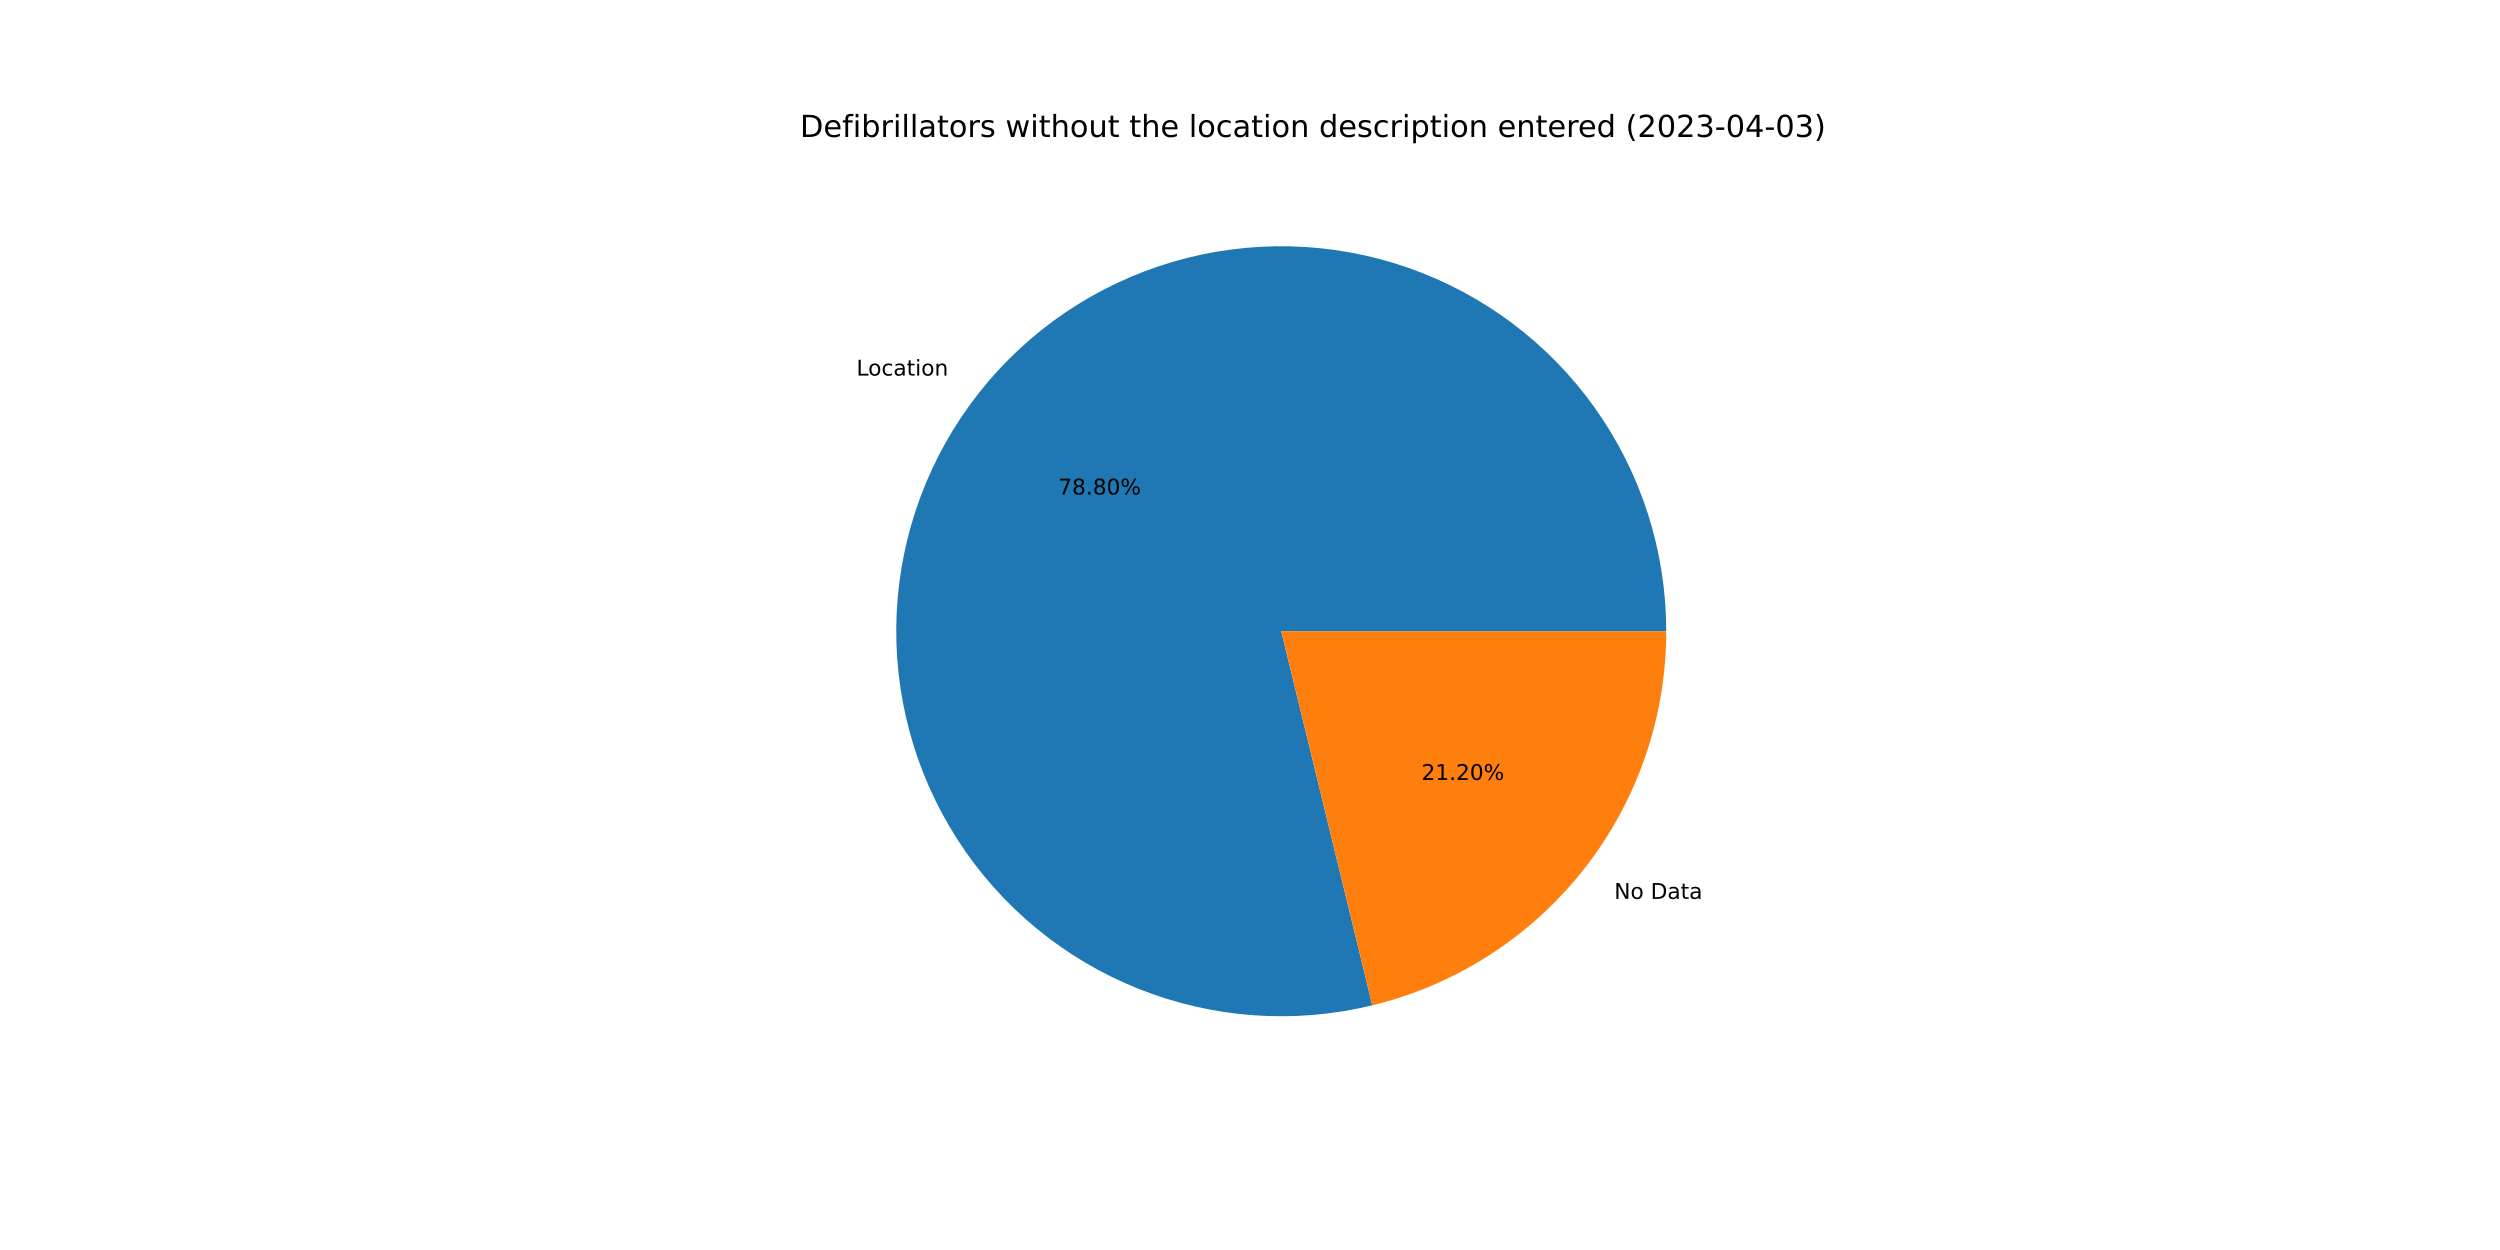
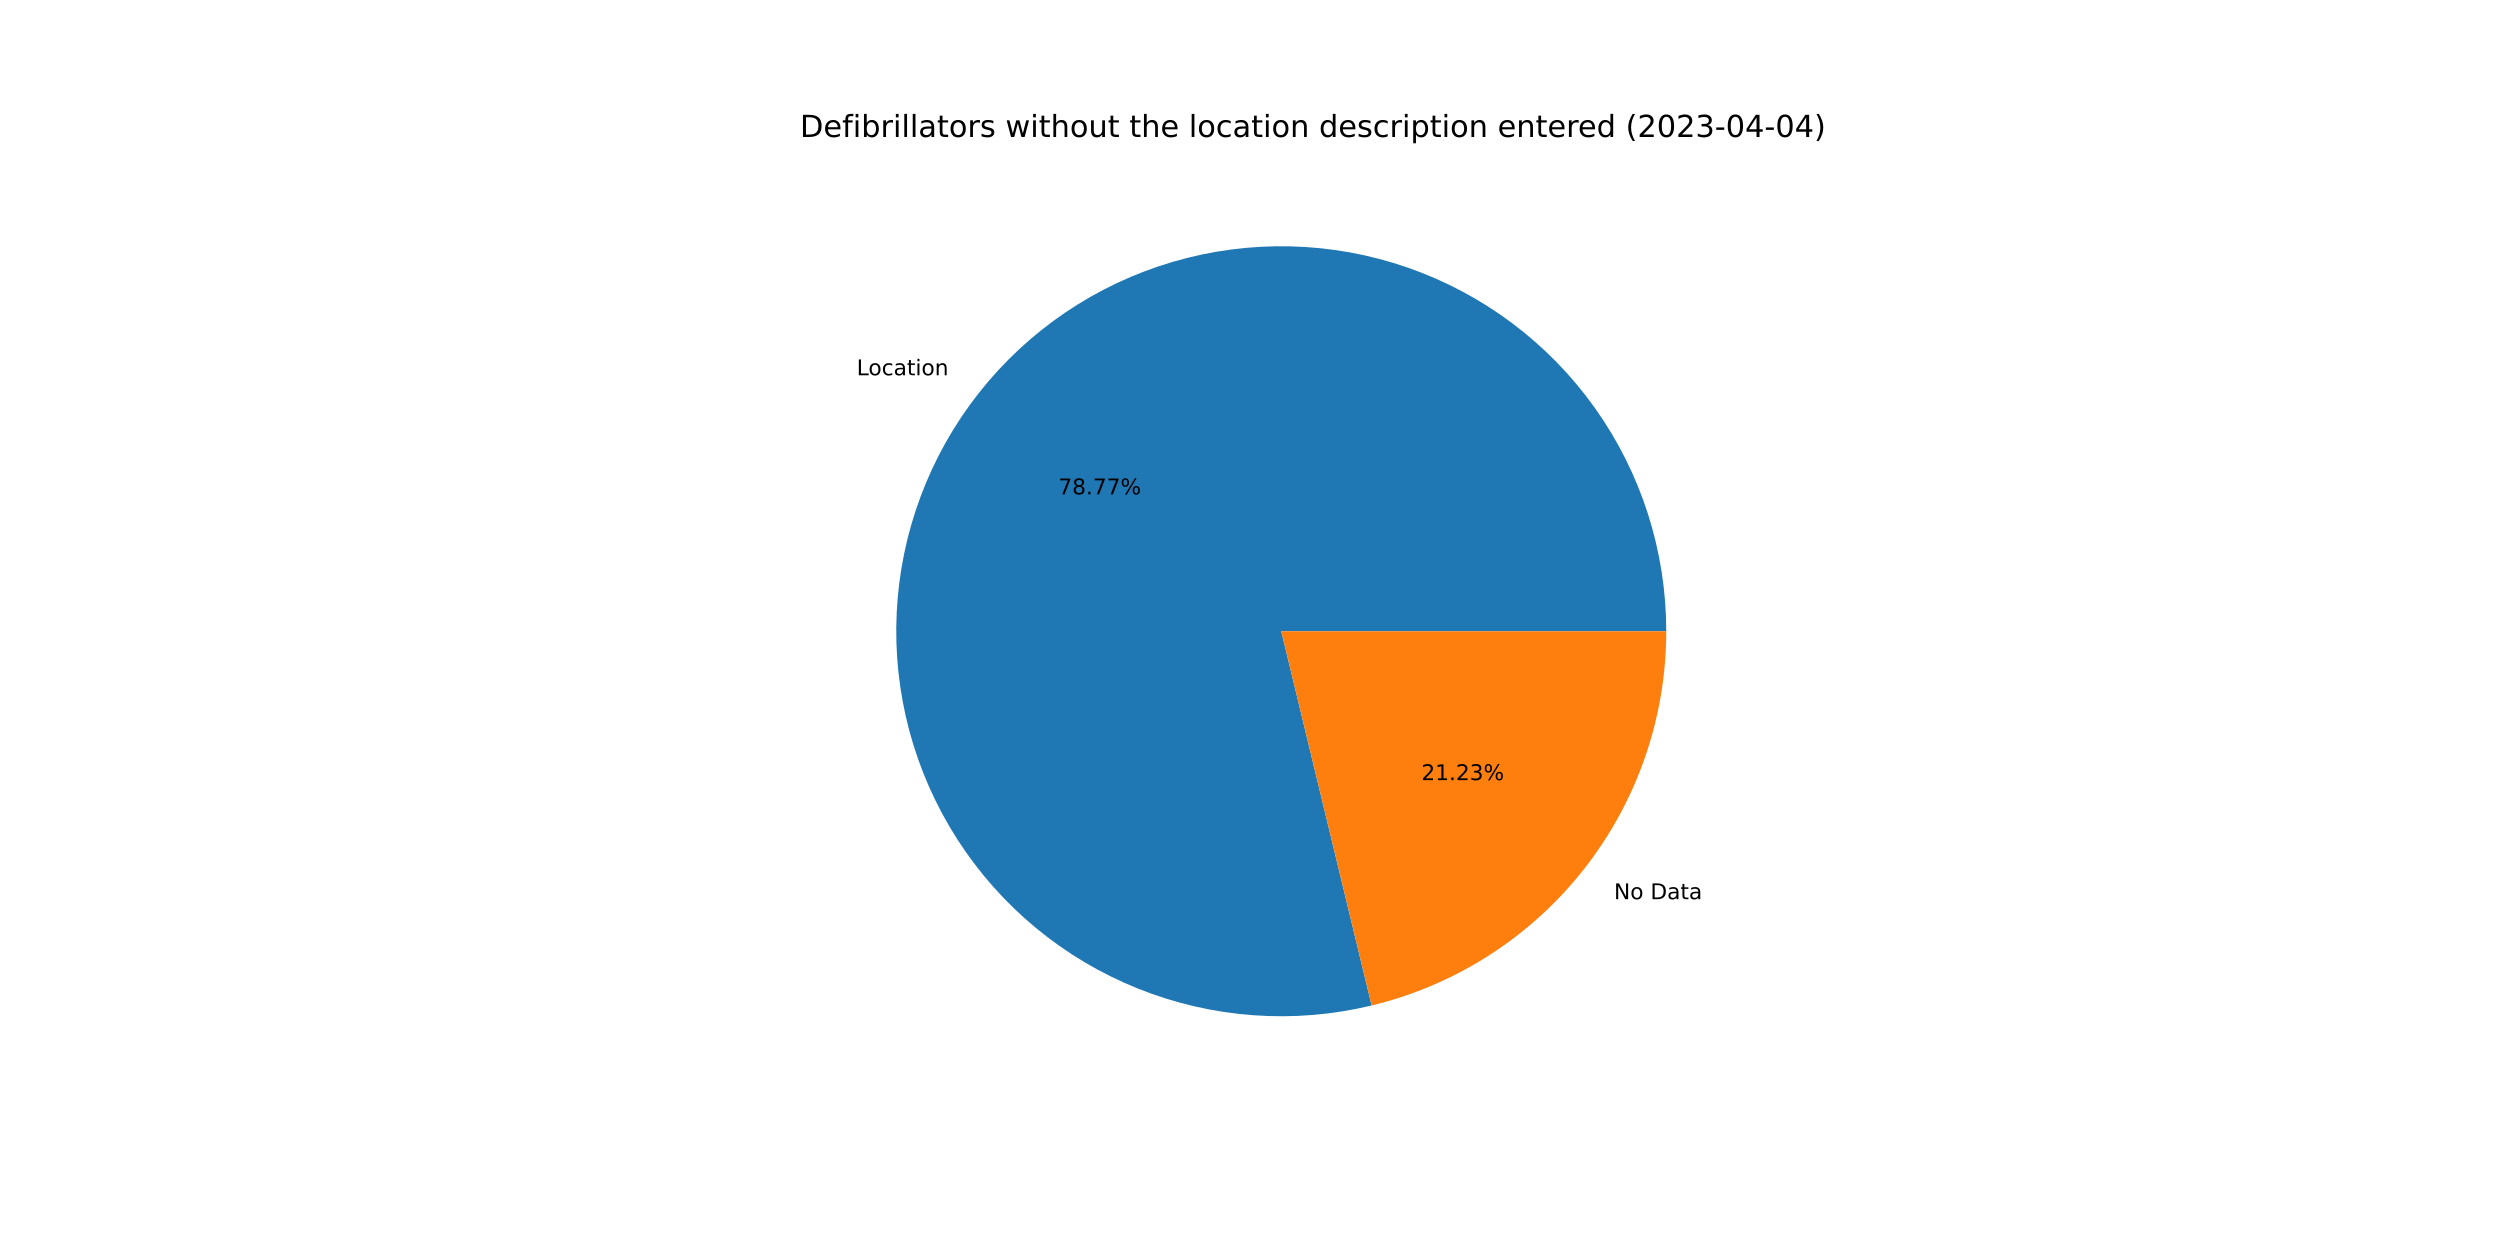
<svg xmlns="http://www.w3.org/2000/svg" xmlns:xlink="http://www.w3.org/1999/xlink" width="1152pt" height="576pt" viewBox="0 0 1152 576" version="1.1">
  <defs>
    <style type="text/css">*{stroke-linejoin: round; stroke-linecap: butt}</style>
  </defs>
  <g id="figure_1">
    <g id="patch_1">
      <path d="M 0 576  L 1152 576  L 1152 0  L 0 0  z " style="fill: #ffffff" />
    </g>
    <g id="axes_1">
      <g id="patch_2">
-         <path d="M 767.808 290.88  C 767.808 272.544 764.965 254.318 759.381 236.853  C 753.797 219.388 745.539 202.893 734.902 187.958  C 724.264 173.023 711.375 159.827 696.695 148.841  C 682.014 137.855 665.719 129.211 648.39 123.217  C 631.061 117.224 612.907 113.953 594.576 113.521  C 576.245 113.09 557.957 115.502 540.366 120.674  C 522.774 125.845 506.09 133.713 490.908 143.996  C 475.727 154.279 462.231 166.854 450.902 181.271  C 439.574 195.689 430.549 211.777 424.149 228.96  C 417.749 246.143 414.052 264.215 413.189 282.53  C 412.326 300.846 414.307 319.185 419.063 336.894  C 423.819 354.603 431.292 371.468 441.214 386.887  C 451.137 402.306 463.391 416.094 477.538 427.759  C 491.685 439.424 507.556 448.825 524.583 455.628  C 541.611 462.43 559.591 466.552 577.881 467.846  C 596.172 469.14 614.553 467.59 632.368 463.252  L 590.4 290.88  L 767.808 290.88  z " style="fill: #1f77b4" />
+         <path d="M 767.808 290.88  C 767.808 272.551 764.967 254.332 759.388 236.873  C 753.808 219.413 745.556 202.924 734.926 187.992  C 724.296 173.06 711.416 159.866 696.744 148.878  C 682.073 137.891 665.788 129.244 648.468 123.244  C 631.149 117.245 613.004 113.966 594.68 113.524  C 576.356 113.081 558.074 115.482 540.485 120.639  C 522.896 125.796 506.213 133.648 491.029 143.914  C 475.845 154.181 462.343 166.739 451.005 181.141  C 439.667 195.543 430.63 211.615 424.214 228.785  C 417.799 245.954 414.083 264.015 413.198 282.323  C 412.314 300.631 414.273 318.966 419.004 336.674  C 423.735 354.382 431.182 371.25 441.08 386.677  C 450.977 402.104 463.206 415.905 477.33 427.587  C 491.454 439.269 507.304 448.692 524.314 455.52  C 541.324 462.347 559.29 466.498 577.571 467.824  C 595.852 469.149 614.229 467.633 632.046 463.331  L 590.4 290.88  L 767.808 290.88  z " style="fill: #1f77b4" />
      </g>
      <g id="patch_3">
-         <path d="M 632.368 463.252  C 670.984 453.851 705.342 431.74 729.898 400.489  C 754.453 369.238 767.808 330.624 767.808 290.88  L 590.4 290.88  L 632.368 463.252  z " style="fill: #ff7f0e" />
+         <path d="M 632.046 463.331  C 670.734 453.988 705.175 431.892 729.795 400.619  C 754.414 369.346 767.808 330.681 767.808 290.88  L 590.4 290.88  L 632.046 463.331  z " style="fill: #ff7f0e" />
      </g>
      <g id="matplotlib.axis_1" />
      <g id="matplotlib.axis_2" />
      <g id="text_1">
-         <g transform="translate(394.6559 173.0699)scale(0.1 -0.1)">
+         <g transform="translate(394.7688 172.9264)scale(0.1 -0.1)">
          <defs>
            <path id="DejaVuSans-4c" d="M 628 4666  L 1259 4666  L 1259 531  L 3531 531  L 3531 0  L 628 0  L 628 4666  z " transform="scale(0.015625)" />
            <path id="DejaVuSans-6f" d="M 1959 3097  Q 1497 3097 1228 2736  Q 959 2375 959 1747  Q 959 1119 1226 758  Q 1494 397 1959 397  Q 2419 397 2687 759  Q 2956 1122 2956 1747  Q 2956 2369 2687 2733  Q 2419 3097 1959 3097  z M 1959 3584  Q 2709 3584 3137 3096  Q 3566 2609 3566 1747  Q 3566 888 3137 398  Q 2709 -91 1959 -91  Q 1206 -91 779 398  Q 353 888 353 1747  Q 353 2609 779 3096  Q 1206 3584 1959 3584  z " transform="scale(0.015625)" />
            <path id="DejaVuSans-63" d="M 3122 3366  L 3122 2828  Q 2878 2963 2633 3030  Q 2388 3097 2138 3097  Q 1578 3097 1268 2742  Q 959 2388 959 1747  Q 959 1106 1268 751  Q 1578 397 2138 397  Q 2388 397 2633 464  Q 2878 531 3122 666  L 3122 134  Q 2881 22 2623 -34  Q 2366 -91 2075 -91  Q 1284 -91 818 406  Q 353 903 353 1747  Q 353 2603 823 3093  Q 1294 3584 2113 3584  Q 2378 3584 2631 3529  Q 2884 3475 3122 3366  z " transform="scale(0.015625)" />
            <path id="DejaVuSans-61" d="M 2194 1759  Q 1497 1759 1228 1600  Q 959 1441 959 1056  Q 959 750 1161 570  Q 1363 391 1709 391  Q 2188 391 2477 730  Q 2766 1069 2766 1631  L 2766 1759  L 2194 1759  z M 3341 1997  L 3341 0  L 2766 0  L 2766 531  Q 2569 213 2275 61  Q 1981 -91 1556 -91  Q 1019 -91 701 211  Q 384 513 384 1019  Q 384 1609 779 1909  Q 1175 2209 1959 2209  L 2766 2209  L 2766 2266  Q 2766 2663 2505 2880  Q 2244 3097 1772 3097  Q 1472 3097 1187 3025  Q 903 2953 641 2809  L 641 3341  Q 956 3463 1253 3523  Q 1550 3584 1831 3584  Q 2591 3584 2966 3190  Q 3341 2797 3341 1997  z " transform="scale(0.015625)" />
            <path id="DejaVuSans-74" d="M 1172 4494  L 1172 3500  L 2356 3500  L 2356 3053  L 1172 3053  L 1172 1153  Q 1172 725 1289 603  Q 1406 481 1766 481  L 2356 481  L 2356 0  L 1766 0  Q 1100 0 847 248  Q 594 497 594 1153  L 594 3053  L 172 3053  L 172 3500  L 594 3500  L 594 4494  L 1172 4494  z " transform="scale(0.015625)" />
            <path id="DejaVuSans-69" d="M 603 3500  L 1178 3500  L 1178 0  L 603 0  L 603 3500  z M 603 4863  L 1178 4863  L 1178 4134  L 603 4134  L 603 4863  z " transform="scale(0.015625)" />
            <path id="DejaVuSans-6e" d="M 3513 2113  L 3513 0  L 2938 0  L 2938 2094  Q 2938 2591 2744 2837  Q 2550 3084 2163 3084  Q 1697 3084 1428 2787  Q 1159 2491 1159 1978  L 1159 0  L 581 0  L 581 3500  L 1159 3500  L 1159 2956  Q 1366 3272 1645 3428  Q 1925 3584 2291 3584  Q 2894 3584 3203 3211  Q 3513 2838 3513 2113  z " transform="scale(0.015625)" />
          </defs>
          <use xlink:href="#DejaVuSans-4c" />
          <use xlink:href="#DejaVuSans-6f" x="53.963" />
          <use xlink:href="#DejaVuSans-63" x="115.145" />
          <use xlink:href="#DejaVuSans-61" x="170.125" />
          <use xlink:href="#DejaVuSans-74" x="231.404" />
          <use xlink:href="#DejaVuSans-69" x="270.613" />
          <use xlink:href="#DejaVuSans-6f" x="298.396" />
          <use xlink:href="#DejaVuSans-6e" x="359.578" />
        </g>
      </g>
      <g id="text_2">
-         <g transform="translate(487.6367 227.8742)scale(0.1 -0.1)">
+         <g transform="translate(487.6982 227.7959)scale(0.1 -0.1)">
          <defs>
            <path id="DejaVuSans-37" d="M 525 4666  L 3525 4666  L 3525 4397  L 1831 0  L 1172 0  L 2766 4134  L 525 4134  L 525 4666  z " transform="scale(0.015625)" />
            <path id="DejaVuSans-38" d="M 2034 2216  Q 1584 2216 1326 1975  Q 1069 1734 1069 1313  Q 1069 891 1326 650  Q 1584 409 2034 409  Q 2484 409 2743 651  Q 3003 894 3003 1313  Q 3003 1734 2745 1975  Q 2488 2216 2034 2216  z M 1403 2484  Q 997 2584 770 2862  Q 544 3141 544 3541  Q 544 4100 942 4425  Q 1341 4750 2034 4750  Q 2731 4750 3128 4425  Q 3525 4100 3525 3541  Q 3525 3141 3298 2862  Q 3072 2584 2669 2484  Q 3125 2378 3379 2068  Q 3634 1759 3634 1313  Q 3634 634 3220 271  Q 2806 -91 2034 -91  Q 1263 -91 848 271  Q 434 634 434 1313  Q 434 1759 690 2068  Q 947 2378 1403 2484  z M 1172 3481  Q 1172 3119 1398 2916  Q 1625 2713 2034 2713  Q 2441 2713 2670 2916  Q 2900 3119 2900 3481  Q 2900 3844 2670 4047  Q 2441 4250 2034 4250  Q 1625 4250 1398 4047  Q 1172 3844 1172 3481  z " transform="scale(0.015625)" />
            <path id="DejaVuSans-2e" d="M 684 794  L 1344 794  L 1344 0  L 684 0  L 684 794  z " transform="scale(0.015625)" />
-             <path id="DejaVuSans-30" d="M 2034 4250  Q 1547 4250 1301 3770  Q 1056 3291 1056 2328  Q 1056 1369 1301 889  Q 1547 409 2034 409  Q 2525 409 2770 889  Q 3016 1369 3016 2328  Q 3016 3291 2770 3770  Q 2525 4250 2034 4250  z M 2034 4750  Q 2819 4750 3233 4129  Q 3647 3509 3647 2328  Q 3647 1150 3233 529  Q 2819 -91 2034 -91  Q 1250 -91 836 529  Q 422 1150 422 2328  Q 422 3509 836 4129  Q 1250 4750 2034 4750  z " transform="scale(0.015625)" />
            <path id="DejaVuSans-25" d="M 4653 2053  Q 4381 2053 4226 1822  Q 4072 1591 4072 1178  Q 4072 772 4226 539  Q 4381 306 4653 306  Q 4919 306 5073 539  Q 5228 772 5228 1178  Q 5228 1588 5073 1820  Q 4919 2053 4653 2053  z M 4653 2450  Q 5147 2450 5437 2106  Q 5728 1763 5728 1178  Q 5728 594 5436 251  Q 5144 -91 4653 -91  Q 4153 -91 3862 251  Q 3572 594 3572 1178  Q 3572 1766 3864 2108  Q 4156 2450 4653 2450  z M 1428 4353  Q 1159 4353 1004 4120  Q 850 3888 850 3481  Q 850 3069 1003 2837  Q 1156 2606 1428 2606  Q 1700 2606 1854 2837  Q 2009 3069 2009 3481  Q 2009 3884 1853 4118  Q 1697 4353 1428 4353  z M 4250 4750  L 4750 4750  L 1831 -91  L 1331 -91  L 4250 4750  z M 1428 4750  Q 1922 4750 2215 4408  Q 2509 4066 2509 3481  Q 2509 2891 2217 2550  Q 1925 2209 1428 2209  Q 931 2209 642 2551  Q 353 2894 353 3481  Q 353 4063 643 4406  Q 934 4750 1428 4750  z " transform="scale(0.015625)" />
          </defs>
          <use xlink:href="#DejaVuSans-37" />
          <use xlink:href="#DejaVuSans-38" x="63.623" />
          <use xlink:href="#DejaVuSans-2e" x="127.246" />
-           <use xlink:href="#DejaVuSans-38" x="159.033" />
-           <use xlink:href="#DejaVuSans-30" x="222.656" />
+           <use xlink:href="#DejaVuSans-37" x="159.033" />
+           <use xlink:href="#DejaVuSans-37" x="222.656" />
          <use xlink:href="#DejaVuSans-25" x="286.279" />
        </g>
      </g>
      <g id="text_3">
-         <g transform="translate(743.8473 414.2088)scale(0.1 -0.1)">
+         <g transform="translate(743.7344 414.3524)scale(0.1 -0.1)">
          <defs>
            <path id="DejaVuSans-4e" d="M 628 4666  L 1478 4666  L 3547 763  L 3547 4666  L 4159 4666  L 4159 0  L 3309 0  L 1241 3903  L 1241 0  L 628 0  L 628 4666  z " transform="scale(0.015625)" />
            <path id="DejaVuSans-20" transform="scale(0.015625)" />
            <path id="DejaVuSans-44" d="M 1259 4147  L 1259 519  L 2022 519  Q 2988 519 3436 956  Q 3884 1394 3884 2338  Q 3884 3275 3436 3711  Q 2988 4147 2022 4147  L 1259 4147  z M 628 4666  L 1925 4666  Q 3281 4666 3915 4102  Q 4550 3538 4550 2338  Q 4550 1131 3912 565  Q 3275 0 1925 0  L 628 0  L 628 4666  z " transform="scale(0.015625)" />
          </defs>
          <use xlink:href="#DejaVuSans-4e" />
          <use xlink:href="#DejaVuSans-6f" x="74.805" />
          <use xlink:href="#DejaVuSans-20" x="135.986" />
          <use xlink:href="#DejaVuSans-44" x="167.773" />
          <use xlink:href="#DejaVuSans-61" x="244.775" />
          <use xlink:href="#DejaVuSans-74" x="306.055" />
          <use xlink:href="#DejaVuSans-61" x="345.264" />
        </g>
      </g>
      <g id="text_4">
-         <g transform="translate(655.0337 359.4045)scale(0.1 -0.1)">
+         <g transform="translate(654.9721 359.4828)scale(0.1 -0.1)">
          <defs>
            <path id="DejaVuSans-32" d="M 1228 531  L 3431 531  L 3431 0  L 469 0  L 469 531  Q 828 903 1448 1529  Q 2069 2156 2228 2338  Q 2531 2678 2651 2914  Q 2772 3150 2772 3378  Q 2772 3750 2511 3984  Q 2250 4219 1831 4219  Q 1534 4219 1204 4116  Q 875 4013 500 3803  L 500 4441  Q 881 4594 1212 4672  Q 1544 4750 1819 4750  Q 2544 4750 2975 4387  Q 3406 4025 3406 3419  Q 3406 3131 3298 2873  Q 3191 2616 2906 2266  Q 2828 2175 2409 1742  Q 1991 1309 1228 531  z " transform="scale(0.015625)" />
            <path id="DejaVuSans-31" d="M 794 531  L 1825 531  L 1825 4091  L 703 3866  L 703 4441  L 1819 4666  L 2450 4666  L 2450 531  L 3481 531  L 3481 0  L 794 0  L 794 531  z " transform="scale(0.015625)" />
+             <path id="DejaVuSans-33" d="M 2597 2516  Q 3050 2419 3304 2112  Q 3559 1806 3559 1356  Q 3559 666 3084 287  Q 2609 -91 1734 -91  Q 1441 -91 1130 -33  Q 819 25 488 141  L 488 750  Q 750 597 1062 519  Q 1375 441 1716 441  Q 2309 441 2620 675  Q 2931 909 2931 1356  Q 2931 1769 2642 2001  Q 2353 2234 1838 2234  L 1294 2234  L 1294 2753  L 1863 2753  Q 2328 2753 2575 2939  Q 2822 3125 2822 3475  Q 2822 3834 2567 4026  Q 2313 4219 1838 4219  Q 1578 4219 1281 4162  Q 984 4106 628 3988  L 628 4550  Q 988 4650 1302 4700  Q 1616 4750 1894 4750  Q 2613 4750 3031 4423  Q 3450 4097 3450 3541  Q 3450 3153 3228 2886  Q 3006 2619 2597 2516  z " transform="scale(0.015625)" />
          </defs>
          <use xlink:href="#DejaVuSans-32" />
          <use xlink:href="#DejaVuSans-31" x="63.623" />
          <use xlink:href="#DejaVuSans-2e" x="127.246" />
          <use xlink:href="#DejaVuSans-32" x="159.033" />
-           <use xlink:href="#DejaVuSans-30" x="222.656" />
+           <use xlink:href="#DejaVuSans-33" x="222.656" />
          <use xlink:href="#DejaVuSans-25" x="286.279" />
        </g>
      </g>
      <g id="text_5">
        <g transform="translate(368.64 63.12)scale(0.14 -0.14)">
          <defs>
            <path id="DejaVuSans-65" d="M 3597 1894  L 3597 1613  L 953 1613  Q 991 1019 1311 708  Q 1631 397 2203 397  Q 2534 397 2845 478  Q 3156 559 3463 722  L 3463 178  Q 3153 47 2828 -22  Q 2503 -91 2169 -91  Q 1331 -91 842 396  Q 353 884 353 1716  Q 353 2575 817 3079  Q 1281 3584 2069 3584  Q 2775 3584 3186 3129  Q 3597 2675 3597 1894  z M 3022 2063  Q 3016 2534 2758 2815  Q 2500 3097 2075 3097  Q 1594 3097 1305 2825  Q 1016 2553 972 2059  L 3022 2063  z " transform="scale(0.015625)" />
            <path id="DejaVuSans-66" d="M 2375 4863  L 2375 4384  L 1825 4384  Q 1516 4384 1395 4259  Q 1275 4134 1275 3809  L 1275 3500  L 2222 3500  L 2222 3053  L 1275 3053  L 1275 0  L 697 0  L 697 3053  L 147 3053  L 147 3500  L 697 3500  L 697 3744  Q 697 4328 969 4595  Q 1241 4863 1831 4863  L 2375 4863  z " transform="scale(0.015625)" />
            <path id="DejaVuSans-62" d="M 3116 1747  Q 3116 2381 2855 2742  Q 2594 3103 2138 3103  Q 1681 3103 1420 2742  Q 1159 2381 1159 1747  Q 1159 1113 1420 752  Q 1681 391 2138 391  Q 2594 391 2855 752  Q 3116 1113 3116 1747  z M 1159 2969  Q 1341 3281 1617 3432  Q 1894 3584 2278 3584  Q 2916 3584 3314 3078  Q 3713 2572 3713 1747  Q 3713 922 3314 415  Q 2916 -91 2278 -91  Q 1894 -91 1617 61  Q 1341 213 1159 525  L 1159 0  L 581 0  L 581 4863  L 1159 4863  L 1159 2969  z " transform="scale(0.015625)" />
            <path id="DejaVuSans-72" d="M 2631 2963  Q 2534 3019 2420 3045  Q 2306 3072 2169 3072  Q 1681 3072 1420 2755  Q 1159 2438 1159 1844  L 1159 0  L 581 0  L 581 3500  L 1159 3500  L 1159 2956  Q 1341 3275 1631 3429  Q 1922 3584 2338 3584  Q 2397 3584 2469 3576  Q 2541 3569 2628 3553  L 2631 2963  z " transform="scale(0.015625)" />
            <path id="DejaVuSans-6c" d="M 603 4863  L 1178 4863  L 1178 0  L 603 0  L 603 4863  z " transform="scale(0.015625)" />
            <path id="DejaVuSans-73" d="M 2834 3397  L 2834 2853  Q 2591 2978 2328 3040  Q 2066 3103 1784 3103  Q 1356 3103 1142 2972  Q 928 2841 928 2578  Q 928 2378 1081 2264  Q 1234 2150 1697 2047  L 1894 2003  Q 2506 1872 2764 1633  Q 3022 1394 3022 966  Q 3022 478 2636 193  Q 2250 -91 1575 -91  Q 1294 -91 989 -36  Q 684 19 347 128  L 347 722  Q 666 556 975 473  Q 1284 391 1588 391  Q 1994 391 2212 530  Q 2431 669 2431 922  Q 2431 1156 2273 1281  Q 2116 1406 1581 1522  L 1381 1569  Q 847 1681 609 1914  Q 372 2147 372 2553  Q 372 3047 722 3315  Q 1072 3584 1716 3584  Q 2034 3584 2315 3537  Q 2597 3491 2834 3397  z " transform="scale(0.015625)" />
            <path id="DejaVuSans-77" d="M 269 3500  L 844 3500  L 1563 769  L 2278 3500  L 2956 3500  L 3675 769  L 4391 3500  L 4966 3500  L 4050 0  L 3372 0  L 2619 2869  L 1863 0  L 1184 0  L 269 3500  z " transform="scale(0.015625)" />
            <path id="DejaVuSans-68" d="M 3513 2113  L 3513 0  L 2938 0  L 2938 2094  Q 2938 2591 2744 2837  Q 2550 3084 2163 3084  Q 1697 3084 1428 2787  Q 1159 2491 1159 1978  L 1159 0  L 581 0  L 581 4863  L 1159 4863  L 1159 2956  Q 1366 3272 1645 3428  Q 1925 3584 2291 3584  Q 2894 3584 3203 3211  Q 3513 2838 3513 2113  z " transform="scale(0.015625)" />
            <path id="DejaVuSans-75" d="M 544 1381  L 544 3500  L 1119 3500  L 1119 1403  Q 1119 906 1312 657  Q 1506 409 1894 409  Q 2359 409 2629 706  Q 2900 1003 2900 1516  L 2900 3500  L 3475 3500  L 3475 0  L 2900 0  L 2900 538  Q 2691 219 2414 64  Q 2138 -91 1772 -91  Q 1169 -91 856 284  Q 544 659 544 1381  z M 1991 3584  L 1991 3584  z " transform="scale(0.015625)" />
            <path id="DejaVuSans-64" d="M 2906 2969  L 2906 4863  L 3481 4863  L 3481 0  L 2906 0  L 2906 525  Q 2725 213 2448 61  Q 2172 -91 1784 -91  Q 1150 -91 751 415  Q 353 922 353 1747  Q 353 2572 751 3078  Q 1150 3584 1784 3584  Q 2172 3584 2448 3432  Q 2725 3281 2906 2969  z M 947 1747  Q 947 1113 1208 752  Q 1469 391 1925 391  Q 2381 391 2643 752  Q 2906 1113 2906 1747  Q 2906 2381 2643 2742  Q 2381 3103 1925 3103  Q 1469 3103 1208 2742  Q 947 2381 947 1747  z " transform="scale(0.015625)" />
            <path id="DejaVuSans-70" d="M 1159 525  L 1159 -1331  L 581 -1331  L 581 3500  L 1159 3500  L 1159 2969  Q 1341 3281 1617 3432  Q 1894 3584 2278 3584  Q 2916 3584 3314 3078  Q 3713 2572 3713 1747  Q 3713 922 3314 415  Q 2916 -91 2278 -91  Q 1894 -91 1617 61  Q 1341 213 1159 525  z M 3116 1747  Q 3116 2381 2855 2742  Q 2594 3103 2138 3103  Q 1681 3103 1420 2742  Q 1159 2381 1159 1747  Q 1159 1113 1420 752  Q 1681 391 2138 391  Q 2594 391 2855 752  Q 3116 1113 3116 1747  z " transform="scale(0.015625)" />
            <path id="DejaVuSans-28" d="M 1984 4856  Q 1566 4138 1362 3434  Q 1159 2731 1159 2009  Q 1159 1288 1364 580  Q 1569 -128 1984 -844  L 1484 -844  Q 1016 -109 783 600  Q 550 1309 550 2009  Q 550 2706 781 3412  Q 1013 4119 1484 4856  L 1984 4856  z " transform="scale(0.015625)" />
-             <path id="DejaVuSans-33" d="M 2597 2516  Q 3050 2419 3304 2112  Q 3559 1806 3559 1356  Q 3559 666 3084 287  Q 2609 -91 1734 -91  Q 1441 -91 1130 -33  Q 819 25 488 141  L 488 750  Q 750 597 1062 519  Q 1375 441 1716 441  Q 2309 441 2620 675  Q 2931 909 2931 1356  Q 2931 1769 2642 2001  Q 2353 2234 1838 2234  L 1294 2234  L 1294 2753  L 1863 2753  Q 2328 2753 2575 2939  Q 2822 3125 2822 3475  Q 2822 3834 2567 4026  Q 2313 4219 1838 4219  Q 1578 4219 1281 4162  Q 984 4106 628 3988  L 628 4550  Q 988 4650 1302 4700  Q 1616 4750 1894 4750  Q 2613 4750 3031 4423  Q 3450 4097 3450 3541  Q 3450 3153 3228 2886  Q 3006 2619 2597 2516  z " transform="scale(0.015625)" />
+             <path id="DejaVuSans-30" d="M 2034 4250  Q 1547 4250 1301 3770  Q 1056 3291 1056 2328  Q 1056 1369 1301 889  Q 1547 409 2034 409  Q 2525 409 2770 889  Q 3016 1369 3016 2328  Q 3016 3291 2770 3770  Q 2525 4250 2034 4250  z M 2034 4750  Q 2819 4750 3233 4129  Q 3647 3509 3647 2328  Q 3647 1150 3233 529  Q 2819 -91 2034 -91  Q 1250 -91 836 529  Q 422 1150 422 2328  Q 422 3509 836 4129  Q 1250 4750 2034 4750  z " transform="scale(0.015625)" />
            <path id="DejaVuSans-2d" d="M 313 2009  L 1997 2009  L 1997 1497  L 313 1497  L 313 2009  z " transform="scale(0.015625)" />
            <path id="DejaVuSans-34" d="M 2419 4116  L 825 1625  L 2419 1625  L 2419 4116  z M 2253 4666  L 3047 4666  L 3047 1625  L 3713 1625  L 3713 1100  L 3047 1100  L 3047 0  L 2419 0  L 2419 1100  L 313 1100  L 313 1709  L 2253 4666  z " transform="scale(0.015625)" />
            <path id="DejaVuSans-29" d="M 513 4856  L 1013 4856  Q 1481 4119 1714 3412  Q 1947 2706 1947 2009  Q 1947 1309 1714 600  Q 1481 -109 1013 -844  L 513 -844  Q 928 -128 1133 580  Q 1338 1288 1338 2009  Q 1338 2731 1133 3434  Q 928 4138 513 4856  z " transform="scale(0.015625)" />
          </defs>
          <use xlink:href="#DejaVuSans-44" />
          <use xlink:href="#DejaVuSans-65" x="77.002" />
          <use xlink:href="#DejaVuSans-66" x="138.525" />
          <use xlink:href="#DejaVuSans-69" x="173.73" />
          <use xlink:href="#DejaVuSans-62" x="201.514" />
          <use xlink:href="#DejaVuSans-72" x="264.99" />
          <use xlink:href="#DejaVuSans-69" x="306.104" />
          <use xlink:href="#DejaVuSans-6c" x="333.887" />
          <use xlink:href="#DejaVuSans-6c" x="361.67" />
          <use xlink:href="#DejaVuSans-61" x="389.453" />
          <use xlink:href="#DejaVuSans-74" x="450.732" />
          <use xlink:href="#DejaVuSans-6f" x="489.941" />
          <use xlink:href="#DejaVuSans-72" x="551.123" />
          <use xlink:href="#DejaVuSans-73" x="592.236" />
          <use xlink:href="#DejaVuSans-20" x="644.336" />
          <use xlink:href="#DejaVuSans-77" x="676.123" />
          <use xlink:href="#DejaVuSans-69" x="757.91" />
          <use xlink:href="#DejaVuSans-74" x="785.693" />
          <use xlink:href="#DejaVuSans-68" x="824.902" />
          <use xlink:href="#DejaVuSans-6f" x="888.281" />
          <use xlink:href="#DejaVuSans-75" x="949.463" />
          <use xlink:href="#DejaVuSans-74" x="1012.842" />
          <use xlink:href="#DejaVuSans-20" x="1052.051" />
          <use xlink:href="#DejaVuSans-74" x="1083.838" />
          <use xlink:href="#DejaVuSans-68" x="1123.047" />
          <use xlink:href="#DejaVuSans-65" x="1186.426" />
          <use xlink:href="#DejaVuSans-20" x="1247.949" />
          <use xlink:href="#DejaVuSans-6c" x="1279.736" />
          <use xlink:href="#DejaVuSans-6f" x="1307.52" />
          <use xlink:href="#DejaVuSans-63" x="1368.701" />
          <use xlink:href="#DejaVuSans-61" x="1423.682" />
          <use xlink:href="#DejaVuSans-74" x="1484.961" />
          <use xlink:href="#DejaVuSans-69" x="1524.17" />
          <use xlink:href="#DejaVuSans-6f" x="1551.953" />
          <use xlink:href="#DejaVuSans-6e" x="1613.135" />
          <use xlink:href="#DejaVuSans-20" x="1676.514" />
          <use xlink:href="#DejaVuSans-64" x="1708.301" />
          <use xlink:href="#DejaVuSans-65" x="1771.777" />
          <use xlink:href="#DejaVuSans-73" x="1833.301" />
          <use xlink:href="#DejaVuSans-63" x="1885.4" />
          <use xlink:href="#DejaVuSans-72" x="1940.381" />
          <use xlink:href="#DejaVuSans-69" x="1981.494" />
          <use xlink:href="#DejaVuSans-70" x="2009.277" />
          <use xlink:href="#DejaVuSans-74" x="2072.754" />
          <use xlink:href="#DejaVuSans-69" x="2111.963" />
          <use xlink:href="#DejaVuSans-6f" x="2139.746" />
          <use xlink:href="#DejaVuSans-6e" x="2200.928" />
          <use xlink:href="#DejaVuSans-20" x="2264.307" />
          <use xlink:href="#DejaVuSans-65" x="2296.094" />
          <use xlink:href="#DejaVuSans-6e" x="2357.617" />
          <use xlink:href="#DejaVuSans-74" x="2420.996" />
          <use xlink:href="#DejaVuSans-65" x="2460.205" />
          <use xlink:href="#DejaVuSans-72" x="2521.729" />
          <use xlink:href="#DejaVuSans-65" x="2560.592" />
          <use xlink:href="#DejaVuSans-64" x="2622.115" />
          <use xlink:href="#DejaVuSans-20" x="2685.592" />
          <use xlink:href="#DejaVuSans-28" x="2717.379" />
          <use xlink:href="#DejaVuSans-32" x="2756.393" />
          <use xlink:href="#DejaVuSans-30" x="2820.016" />
          <use xlink:href="#DejaVuSans-32" x="2883.639" />
          <use xlink:href="#DejaVuSans-33" x="2947.262" />
          <use xlink:href="#DejaVuSans-2d" x="3010.885" />
          <use xlink:href="#DejaVuSans-30" x="3046.969" />
          <use xlink:href="#DejaVuSans-34" x="3110.592" />
          <use xlink:href="#DejaVuSans-2d" x="3174.215" />
          <use xlink:href="#DejaVuSans-30" x="3210.299" />
-           <use xlink:href="#DejaVuSans-33" x="3273.922" />
+           <use xlink:href="#DejaVuSans-34" x="3273.922" />
          <use xlink:href="#DejaVuSans-29" x="3337.545" />
        </g>
      </g>
    </g>
  </g>
</svg>
